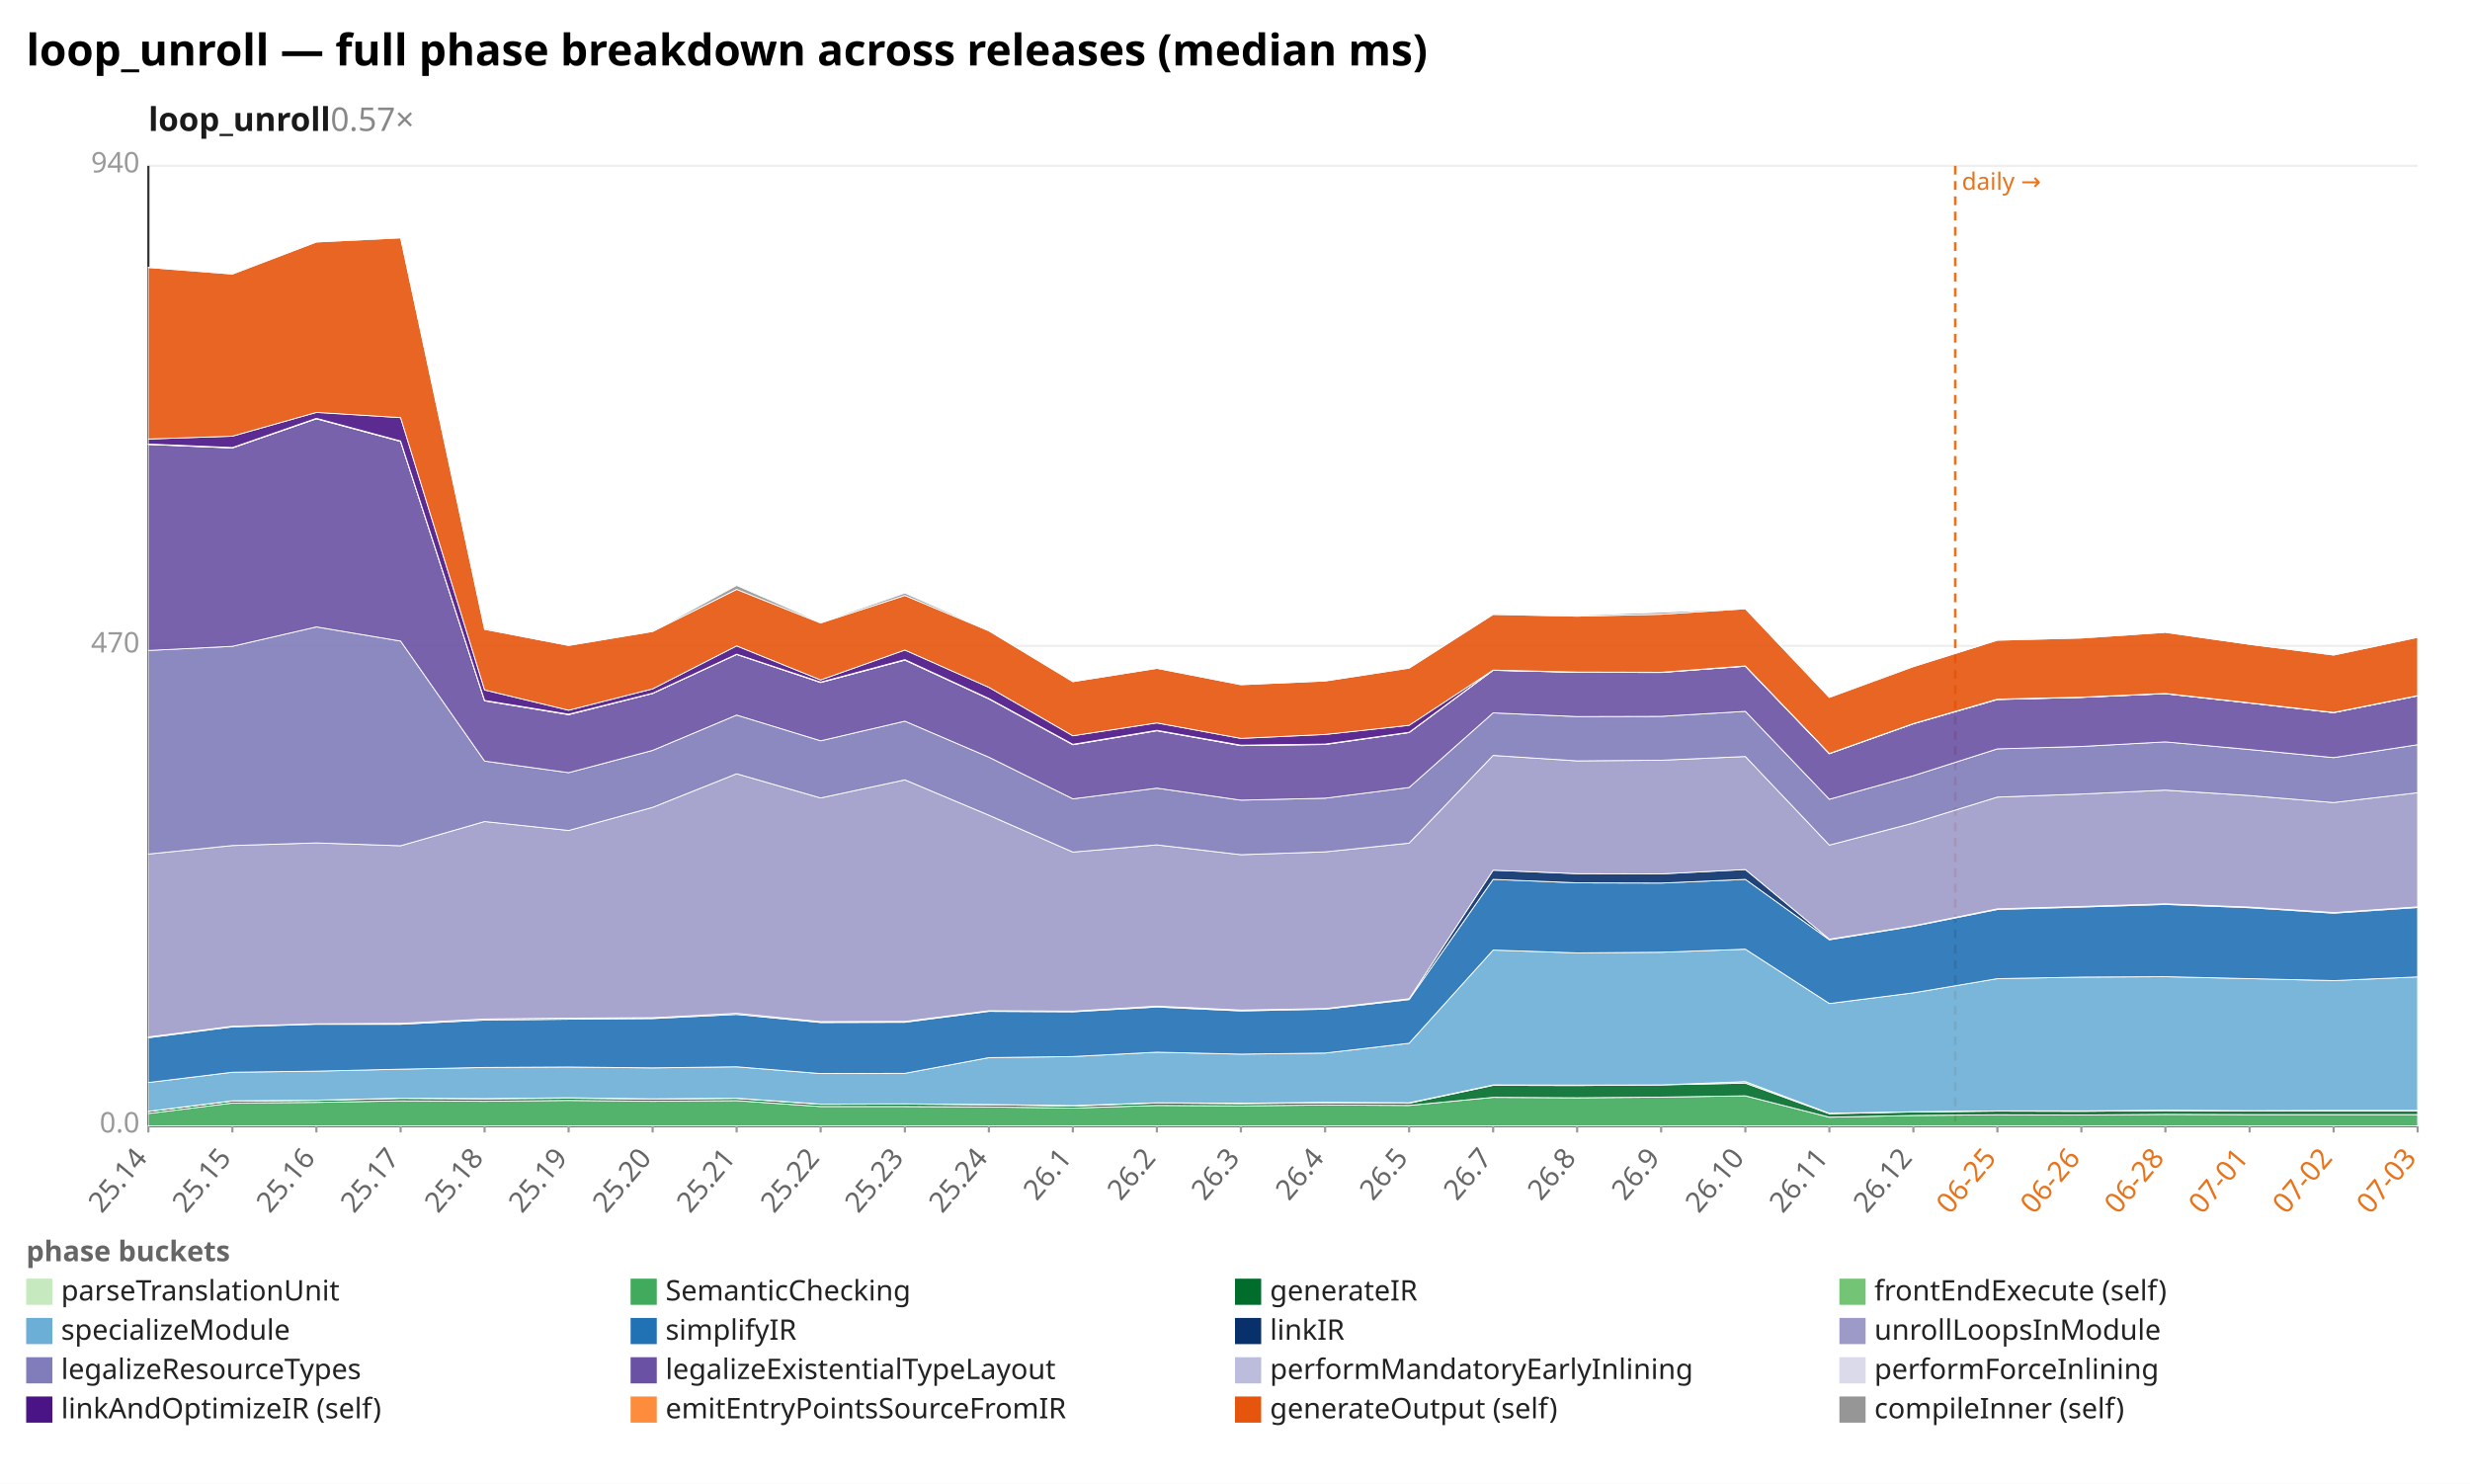
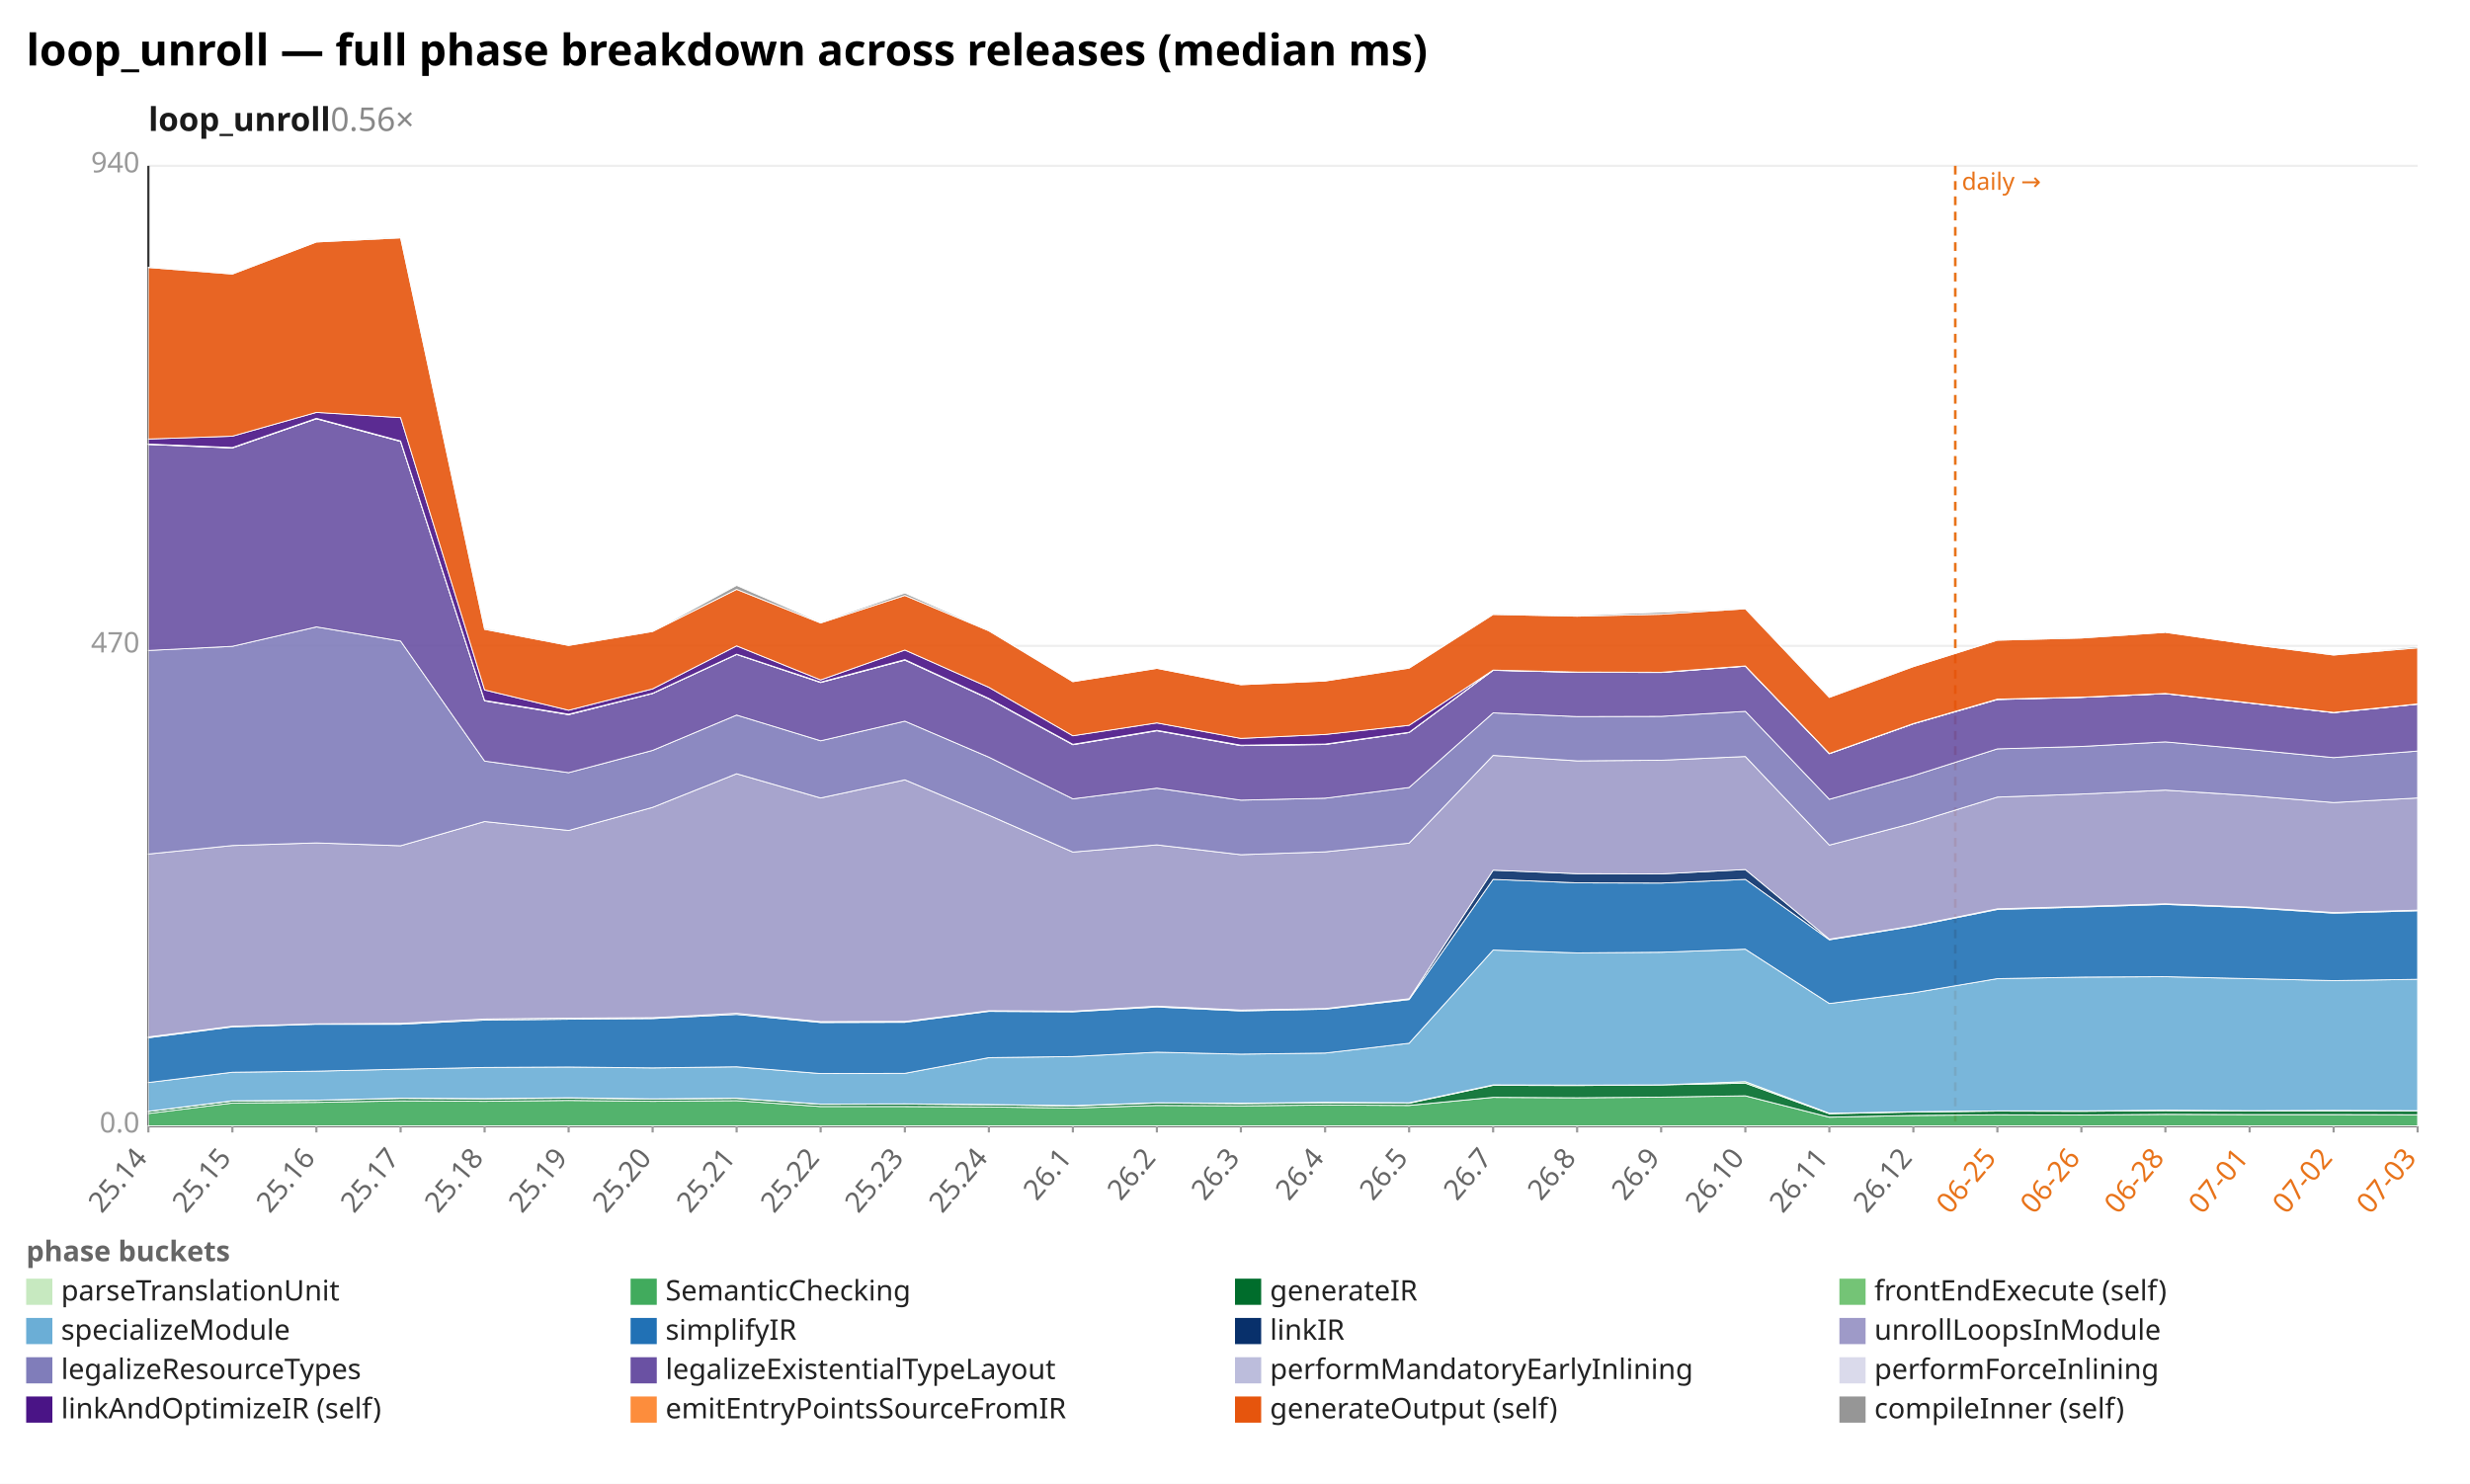
<svg xmlns="http://www.w3.org/2000/svg" width="1132" height="680" viewBox="0 0 1132 680" preserveAspectRatio="xMidYMid meet" font-family="sans-serif" font-size="13">
  <rect width="1132" height="680" fill="white" />
  <text x="12" y="30" font-size="20" font-weight="bold">loop_unroll — full phase breakdown across releases (median ms)</text>
-   <text x="68" y="60" font-size="15" font-weight="600" fill="#1a1a1a">loop_unroll<tspan fill="#888" font-weight="400" text-decoration="none">  0.57×</tspan>
+   <text x="68" y="60" font-size="15" font-weight="600" fill="#1a1a1a">loop_unroll<tspan fill="#888" font-weight="400" text-decoration="none">  0.56×</tspan>
  </text>
  <line x1="68.0" y1="516.0" x2="1108.0" y2="516.0" stroke="#eee" />
  <text x="64.0" y="519.0" text-anchor="end" fill="#999">0.0</text>
  <line x1="68.0" y1="296.0" x2="1108.0" y2="296.0" stroke="#eee" />
  <text x="64.0" y="299.0" text-anchor="end" fill="#999">470</text>
  <line x1="68.0" y1="76.0" x2="1108.0" y2="76.0" stroke="#eee" />
  <text x="64.0" y="79.0" text-anchor="end" fill="#999">940</text>
  <line x1="68.0" y1="76.0" x2="68.0" y2="516.0" stroke="#333" />
  <line x1="68.0" y1="516.0" x2="1108.0" y2="516.0" stroke="#333" />
  <line x1="896.1" y1="76.0" x2="896.1" y2="516.0" stroke="#e8731a" stroke-width="1.2" stroke-dasharray="4 3" />
  <text x="899.1" y="87.0" fill="#e8731a" font-size="11">daily →</text>
  <line x1="68.0" y1="516.0" x2="68.0" y2="519.0" stroke="#999" />
  <text x="68.0" y="531.0" text-anchor="end" fill="#666" transform="rotate(-50 68.0 531.0)">25.14</text>
  <line x1="106.5" y1="516.0" x2="106.5" y2="519.0" stroke="#999" />
  <text x="106.5" y="531.0" text-anchor="end" fill="#666" transform="rotate(-50 106.5 531.0)">25.15</text>
  <line x1="145.0" y1="516.0" x2="145.0" y2="519.0" stroke="#999" />
  <text x="145.0" y="531.0" text-anchor="end" fill="#666" transform="rotate(-50 145.0 531.0)">25.16</text>
  <line x1="183.6" y1="516.0" x2="183.6" y2="519.0" stroke="#999" />
  <text x="183.6" y="531.0" text-anchor="end" fill="#666" transform="rotate(-50 183.6 531.0)">25.17</text>
  <line x1="222.1" y1="516.0" x2="222.1" y2="519.0" stroke="#999" />
  <text x="222.1" y="531.0" text-anchor="end" fill="#666" transform="rotate(-50 222.1 531.0)">25.18</text>
  <line x1="260.6" y1="516.0" x2="260.6" y2="519.0" stroke="#999" />
  <text x="260.6" y="531.0" text-anchor="end" fill="#666" transform="rotate(-50 260.6 531.0)">25.19</text>
  <line x1="299.1" y1="516.0" x2="299.1" y2="519.0" stroke="#999" />
  <text x="299.1" y="531.0" text-anchor="end" fill="#666" transform="rotate(-50 299.1 531.0)">25.20</text>
  <line x1="337.6" y1="516.0" x2="337.6" y2="519.0" stroke="#999" />
  <text x="337.6" y="531.0" text-anchor="end" fill="#666" transform="rotate(-50 337.6 531.0)">25.21</text>
  <line x1="376.1" y1="516.0" x2="376.1" y2="519.0" stroke="#999" />
  <text x="376.1" y="531.0" text-anchor="end" fill="#666" transform="rotate(-50 376.1 531.0)">25.22</text>
  <line x1="414.7" y1="516.0" x2="414.7" y2="519.0" stroke="#999" />
  <text x="414.7" y="531.0" text-anchor="end" fill="#666" transform="rotate(-50 414.7 531.0)">25.23</text>
  <line x1="453.2" y1="516.0" x2="453.2" y2="519.0" stroke="#999" />
  <text x="453.2" y="531.0" text-anchor="end" fill="#666" transform="rotate(-50 453.2 531.0)">25.24</text>
  <line x1="491.7" y1="516.0" x2="491.7" y2="519.0" stroke="#999" />
  <text x="491.7" y="531.0" text-anchor="end" fill="#666" transform="rotate(-50 491.7 531.0)">26.1</text>
  <line x1="530.2" y1="516.0" x2="530.2" y2="519.0" stroke="#999" />
  <text x="530.2" y="531.0" text-anchor="end" fill="#666" transform="rotate(-50 530.2 531.0)">26.2</text>
  <line x1="568.7" y1="516.0" x2="568.7" y2="519.0" stroke="#999" />
  <text x="568.7" y="531.0" text-anchor="end" fill="#666" transform="rotate(-50 568.7 531.0)">26.3</text>
  <line x1="607.3" y1="516.0" x2="607.3" y2="519.0" stroke="#999" />
  <text x="607.3" y="531.0" text-anchor="end" fill="#666" transform="rotate(-50 607.3 531.0)">26.4</text>
  <line x1="645.8" y1="516.0" x2="645.8" y2="519.0" stroke="#999" />
  <text x="645.8" y="531.0" text-anchor="end" fill="#666" transform="rotate(-50 645.8 531.0)">26.5</text>
  <line x1="684.3" y1="516.0" x2="684.3" y2="519.0" stroke="#999" />
  <text x="684.3" y="531.0" text-anchor="end" fill="#666" transform="rotate(-50 684.3 531.0)">26.7</text>
  <line x1="722.8" y1="516.0" x2="722.8" y2="519.0" stroke="#999" />
  <text x="722.8" y="531.0" text-anchor="end" fill="#666" transform="rotate(-50 722.8 531.0)">26.8</text>
  <line x1="761.3" y1="516.0" x2="761.3" y2="519.0" stroke="#999" />
  <text x="761.3" y="531.0" text-anchor="end" fill="#666" transform="rotate(-50 761.3 531.0)">26.9</text>
  <line x1="799.9" y1="516.0" x2="799.9" y2="519.0" stroke="#999" />
  <text x="799.9" y="531.0" text-anchor="end" fill="#666" transform="rotate(-50 799.9 531.0)">26.10</text>
  <line x1="838.4" y1="516.0" x2="838.4" y2="519.0" stroke="#999" />
  <text x="838.4" y="531.0" text-anchor="end" fill="#666" transform="rotate(-50 838.4 531.0)">26.11</text>
  <line x1="876.9" y1="516.0" x2="876.9" y2="519.0" stroke="#999" />
  <text x="876.9" y="531.0" text-anchor="end" fill="#666" transform="rotate(-50 876.9 531.0)">26.12</text>
  <line x1="915.4" y1="516.0" x2="915.4" y2="519.0" stroke="#999" />
  <text x="915.4" y="531.0" text-anchor="end" fill="#e8731a" transform="rotate(-50 915.4 531.0)">06-25</text>
  <line x1="953.9" y1="516.0" x2="953.9" y2="519.0" stroke="#999" />
  <text x="953.9" y="531.0" text-anchor="end" fill="#e8731a" transform="rotate(-50 953.9 531.0)">06-26</text>
  <line x1="992.4" y1="516.0" x2="992.4" y2="519.0" stroke="#999" />
  <text x="992.4" y="531.0" text-anchor="end" fill="#e8731a" transform="rotate(-50 992.4 531.0)">06-28</text>
  <line x1="1031.0" y1="516.0" x2="1031.0" y2="519.0" stroke="#999" />
  <text x="1031.0" y="531.0" text-anchor="end" fill="#e8731a" transform="rotate(-50 1031.0 531.0)">07-01</text>
  <line x1="1069.5" y1="516.0" x2="1069.5" y2="519.0" stroke="#999" />
  <text x="1069.5" y="531.0" text-anchor="end" fill="#e8731a" transform="rotate(-50 1069.5 531.0)">07-02</text>
  <line x1="1108.0" y1="516.0" x2="1108.0" y2="519.0" stroke="#999" />
  <text x="1108.0" y="531.0" text-anchor="end" fill="#e8731a" transform="rotate(-50 1108.0 531.0)">07-03</text>
  <polygon points="68.0,515.9 106.5,515.9 145.0,515.9 183.6,515.9 222.1,515.9 260.6,515.9 299.1,515.9 337.6,515.9 376.1,515.9 414.7,515.9 453.2,515.9 491.7,515.9 530.2,515.9 568.7,515.9 607.3,515.9 645.8,515.9 684.3,515.9 722.8,515.9 761.3,515.9 799.9,515.9 838.4,515.9 876.9,515.9 915.4,515.9 953.9,515.9 992.4,515.9 1031.0,515.9 1069.5,515.9 1108.0,515.9 1108.0,516.0 1069.5,516.0 1031.0,516.0 992.4,516.0 953.9,516.0 915.4,516.0 876.9,516.0 838.4,516.0 799.9,516.0 761.3,516.0 722.8,516.0 684.3,516.0 645.8,516.0 607.3,516.0 568.7,516.0 530.2,516.0 491.7,516.0 453.2,516.0 414.7,516.0 376.1,516.0 337.6,516.0 299.1,516.0 260.6,516.0 222.1,516.0 183.6,516.0 145.0,516.0 106.5,516.0 68.0,516.0" fill="#c7e9c0" fill-opacity="0.9" stroke="#fff" stroke-width="0.4" />
-   <polygon points="68.0,510.3 106.5,505.5 145.0,505.2 183.6,504.5 222.1,504.7 260.6,504.3 299.1,504.7 337.6,504.4 376.1,507.1 414.7,507.1 453.2,507.3 491.7,507.8 530.2,506.6 568.7,506.8 607.3,506.4 645.8,506.6 684.3,502.9 722.8,503.1 761.3,502.8 799.9,502.2 838.4,512.0 876.9,511.2 915.4,510.9 953.9,511.0 992.4,510.7 1031.0,510.8 1069.5,510.8 1108.0,510.8 1108.0,515.9 1069.5,515.9 1031.0,515.9 992.4,515.9 953.9,515.9 915.4,515.9 876.9,515.9 838.4,515.9 799.9,515.9 761.3,515.9 722.8,515.9 684.3,515.9 645.8,515.9 607.3,515.9 568.7,515.9 530.2,515.9 491.7,515.9 453.2,515.9 414.7,515.9 376.1,515.9 337.6,515.9 299.1,515.9 260.6,515.9 222.1,515.9 183.6,515.9 145.0,515.9 106.5,515.9 68.0,515.9" fill="#41ab5d" fill-opacity="0.9" stroke="#fff" stroke-width="0.4" />
-   <polygon points="68.0,509.4 106.5,504.6 145.0,504.3 183.6,503.4 222.1,503.6 260.6,503.3 299.1,503.7 337.6,503.4 376.1,506.1 414.7,506.0 453.2,506.3 491.7,506.9 530.2,505.5 568.7,505.8 607.3,505.4 645.8,505.6 684.3,497.4 722.8,497.5 761.3,497.2 799.9,496.4 838.4,510.4 876.9,509.6 915.4,509.2 953.9,509.3 992.4,509.0 1031.0,509.2 1069.5,509.1 1108.0,509.1 1108.0,510.8 1069.5,510.8 1031.0,510.8 992.4,510.7 953.9,511.0 915.4,510.9 876.9,511.2 838.4,512.0 799.9,502.2 761.3,502.8 722.8,503.1 684.3,502.9 645.8,506.6 607.3,506.4 568.7,506.8 530.2,506.6 491.7,507.8 453.2,507.3 414.7,507.1 376.1,507.1 337.6,504.4 299.1,504.7 260.6,504.3 222.1,504.7 183.6,504.5 145.0,505.2 106.5,505.5 68.0,510.3" fill="#006d2c" fill-opacity="0.9" stroke="#fff" stroke-width="0.4" />
-   <polygon points="68.0,509.3 106.5,504.5 145.0,504.2 183.6,503.3 222.1,503.5 260.6,503.1 299.1,503.6 337.6,503.3 376.1,506.0 414.7,505.9 453.2,506.2 491.7,506.7 530.2,505.4 568.7,505.6 607.3,505.2 645.8,505.4 684.3,497.2 722.8,497.3 761.3,497.2 799.9,495.7 838.4,510.2 876.9,509.5 915.4,509.1 953.9,509.1 992.4,508.8 1031.0,509.0 1069.5,508.9 1108.0,508.9 1108.0,509.1 1069.5,509.1 1031.0,509.2 992.4,509.0 953.9,509.3 915.4,509.2 876.9,509.6 838.4,510.4 799.9,496.4 761.3,497.2 722.8,497.5 684.3,497.4 645.8,505.6 607.3,505.4 568.7,505.8 530.2,505.5 491.7,506.9 453.2,506.3 414.7,506.0 376.1,506.1 337.6,503.4 299.1,503.7 260.6,503.3 222.1,503.6 183.6,503.4 145.0,504.3 106.5,504.6 68.0,509.4" fill="#74c476" fill-opacity="0.9" stroke="#fff" stroke-width="0.4" />
-   <polygon points="68.0,496.1 106.5,491.4 145.0,490.9 183.6,490.0 222.1,489.2 260.6,489.0 299.1,489.4 337.6,488.9 376.1,492.0 414.7,491.9 453.2,484.7 491.7,484.2 530.2,482.2 568.7,483.1 607.3,482.6 645.8,478.1 684.3,435.4 722.8,436.7 761.3,436.4 799.9,435.0 838.4,459.9 876.9,455.0 915.4,448.5 953.9,447.8 992.4,447.6 1031.0,448.5 1069.5,449.4 1108.0,447.7 1108.0,508.9 1069.5,508.9 1031.0,509.0 992.4,508.8 953.9,509.1 915.4,509.1 876.9,509.5 838.4,510.2 799.9,495.7 761.3,497.2 722.8,497.3 684.3,497.2 645.8,505.4 607.3,505.2 568.7,505.6 530.2,505.4 491.7,506.7 453.2,506.2 414.7,505.9 376.1,506.0 337.6,503.3 299.1,503.6 260.6,503.1 222.1,503.5 183.6,503.3 145.0,504.2 106.5,504.5 68.0,509.3" fill="#6baed6" fill-opacity="0.9" stroke="#fff" stroke-width="0.4" />
-   <polygon points="68.0,475.6 106.5,470.6 145.0,469.4 183.6,469.4 222.1,467.5 260.6,467.1 299.1,466.8 337.6,464.9 376.1,468.6 414.7,468.5 453.2,463.5 491.7,463.7 530.2,461.5 568.7,463.3 607.3,462.5 645.8,458.1 684.3,403.0 722.8,404.6 761.3,404.7 799.9,403.0 838.4,430.7 876.9,424.5 915.4,416.8 953.9,415.7 992.4,414.5 1031.0,416.0 1069.5,418.5 1108.0,415.9 1108.0,447.7 1069.5,449.4 1031.0,448.5 992.4,447.6 953.9,447.8 915.4,448.5 876.9,455.0 838.4,459.9 799.9,435.0 761.3,436.4 722.8,436.7 684.3,435.4 645.8,478.1 607.3,482.6 568.7,483.1 530.2,482.2 491.7,484.2 453.2,484.7 414.7,491.9 376.1,492.0 337.6,488.9 299.1,489.4 260.6,489.0 222.1,489.2 183.6,490.0 145.0,490.9 106.5,491.4 68.0,496.1" fill="#2171b5" fill-opacity="0.9" stroke="#fff" stroke-width="0.4" />
-   <polygon points="68.0,475.2 106.5,470.3 145.0,469.2 183.6,469.0 222.1,467.0 260.6,466.6 299.1,466.4 337.6,464.4 376.1,468.2 414.7,468.1 453.2,463.2 491.7,463.4 530.2,461.1 568.7,462.9 607.3,462.2 645.8,457.7 684.3,398.8 722.8,400.4 761.3,400.5 799.9,398.5 838.4,430.4 876.9,424.3 915.4,416.5 953.9,415.4 992.4,414.2 1031.0,415.7 1069.5,418.2 1108.0,415.6 1108.0,415.9 1069.5,418.5 1031.0,416.0 992.4,414.5 953.9,415.7 915.4,416.8 876.9,424.5 838.4,430.7 799.9,403.0 761.3,404.7 722.8,404.6 684.3,403.0 645.8,458.1 607.3,462.5 568.7,463.3 530.2,461.5 491.7,463.7 453.2,463.5 414.7,468.5 376.1,468.6 337.6,464.9 299.1,466.8 260.6,467.1 222.1,467.5 183.6,469.4 145.0,469.4 106.5,470.6 68.0,475.6" fill="#08306b" fill-opacity="0.9" stroke="#fff" stroke-width="0.4" />
-   <polygon points="68.0,391.4 106.5,387.5 145.0,386.3 183.6,387.6 222.1,376.5 260.6,380.6 299.1,370.0 337.6,354.6 376.1,365.7 414.7,357.4 453.2,373.6 491.7,390.5 530.2,387.2 568.7,391.7 607.3,390.4 645.8,386.4 684.3,346.2 722.8,348.7 761.3,348.4 799.9,346.7 838.4,387.3 876.9,377.2 915.4,365.3 953.9,363.9 992.4,362.1 1031.0,364.6 1069.5,367.8 1108.0,363.3 1108.0,415.6 1069.5,418.2 1031.0,415.7 992.4,414.2 953.9,415.4 915.4,416.5 876.9,424.3 838.4,430.4 799.9,398.5 761.3,400.5 722.8,400.4 684.3,398.8 645.8,457.7 607.3,462.2 568.7,462.9 530.2,461.1 491.7,463.4 453.2,463.2 414.7,468.1 376.1,468.2 337.6,464.4 299.1,466.4 260.6,466.6 222.1,467.0 183.6,469.0 145.0,469.2 106.5,470.3 68.0,475.2" fill="#9e9ac8" fill-opacity="0.9" stroke="#fff" stroke-width="0.4" />
-   <polygon points="68.0,298.1 106.5,296.2 145.0,287.3 183.6,293.8 222.1,348.8 260.6,354.1 299.1,343.9 337.6,327.7 376.1,339.5 414.7,330.5 453.2,347.0 491.7,366.1 530.2,361.2 568.7,366.7 607.3,365.8 645.8,360.9 684.3,326.7 722.8,328.4 761.3,328.3 799.9,326.0 838.4,366.3 876.9,355.5 915.4,343.2 953.9,342.1 992.4,340.0 1031.0,343.5 1069.5,347.2 1108.0,341.3 1108.0,363.3 1069.5,367.8 1031.0,364.6 992.4,362.1 953.9,363.9 915.4,365.3 876.9,377.2 838.4,387.3 799.9,346.7 761.3,348.4 722.8,348.7 684.3,346.2 645.8,386.4 607.3,390.4 568.7,391.7 530.2,387.2 491.7,390.5 453.2,373.6 414.7,357.4 376.1,365.7 337.6,354.6 299.1,370.0 260.6,380.6 222.1,376.5 183.6,387.6 145.0,386.3 106.5,387.5 68.0,391.4" fill="#807dba" fill-opacity="0.9" stroke="#fff" stroke-width="0.4" />
-   <polygon points="68.0,203.7 106.5,205.3 145.0,191.9 183.6,202.3 222.1,321.2 260.6,327.5 299.1,317.8 337.6,299.9 376.1,312.8 414.7,302.5 453.2,320.3 491.7,341.3 530.2,334.9 568.7,341.7 607.3,341.2 645.8,335.7 684.3,307.2 722.8,308.1 761.3,308.2 799.9,305.3 838.4,345.4 876.9,331.7 915.4,320.6 953.9,319.6 992.4,317.9 1031.0,322.2 1069.5,326.6 1108.0,318.9 1108.0,341.3 1069.5,347.2 1031.0,343.5 992.4,340.0 953.9,342.1 915.4,343.2 876.9,355.5 838.4,366.3 799.9,326.0 761.3,328.3 722.8,328.4 684.3,326.7 645.8,360.9 607.3,365.8 568.7,366.7 530.2,361.2 491.7,366.1 453.2,347.0 414.7,330.5 376.1,339.5 337.6,327.7 299.1,343.9 260.6,354.1 222.1,348.8 183.6,293.8 145.0,287.3 106.5,296.2 68.0,298.1" fill="#6a51a3" fill-opacity="0.9" stroke="#fff" stroke-width="0.4" />
-   <polygon points="68.0,203.6 106.5,205.2 145.0,191.9 183.6,202.3 222.1,321.1 260.6,327.5 299.1,317.8 337.6,299.9 376.1,312.7 414.7,302.5 453.2,320.2 491.7,341.2 530.2,334.8 568.7,341.7 607.3,341.1 645.8,335.7 684.3,307.2 722.8,308.1 761.3,308.1 799.9,305.3 838.4,345.4 876.9,331.7 915.4,320.5 953.9,319.6 992.4,317.9 1031.0,322.2 1069.5,326.6 1108.0,318.9 1108.0,318.9 1069.5,326.6 1031.0,322.2 992.4,317.9 953.9,319.6 915.4,320.6 876.9,331.7 838.4,345.4 799.9,305.3 761.3,308.2 722.8,308.1 684.3,307.2 645.8,335.7 607.3,341.2 568.7,341.7 530.2,334.9 491.7,341.3 453.2,320.3 414.7,302.5 376.1,312.8 337.6,299.9 299.1,317.8 260.6,327.5 222.1,321.2 183.6,202.3 145.0,191.9 106.5,205.3 68.0,203.7" fill="#bcbddc" fill-opacity="0.9" stroke="#fff" stroke-width="0.4" />
-   <polygon points="68.0,203.5 106.5,205.1 145.0,191.7 183.6,202.1 222.1,321.0 260.6,327.3 299.1,317.7 337.6,299.8 376.1,312.6 414.7,302.3 453.2,320.1 491.7,341.1 530.2,334.7 568.7,341.5 607.3,341.0 645.8,335.6 684.3,307.1 722.8,308.0 761.3,308.1 799.9,305.2 838.4,345.3 876.9,331.6 915.4,320.4 953.9,319.5 992.4,317.8 1031.0,322.1 1069.5,326.5 1108.0,318.8 1108.0,318.9 1069.5,326.6 1031.0,322.2 992.4,317.9 953.9,319.6 915.4,320.5 876.9,331.7 838.4,345.4 799.9,305.3 761.3,308.1 722.8,308.1 684.3,307.2 645.8,335.7 607.3,341.1 568.7,341.7 530.2,334.8 491.7,341.2 453.2,320.2 414.7,302.5 376.1,312.7 337.6,299.9 299.1,317.8 260.6,327.5 222.1,321.1 183.6,202.3 145.0,191.9 106.5,205.2 68.0,203.6" fill="#dadaeb" fill-opacity="0.9" stroke="#fff" stroke-width="0.4" />
-   <polygon points="68.0,201.2 106.5,199.9 145.0,189.0 183.6,191.4 222.1,316.2 260.6,325.5 299.1,315.7 337.6,296.0 376.1,311.6 414.7,297.9 453.2,315.0 491.7,337.2 530.2,331.3 568.7,338.4 607.3,336.6 645.8,332.4 684.3,307.1 722.8,308.0 761.3,308.1 799.9,305.2 838.4,345.3 876.9,331.6 915.4,320.4 953.9,319.5 992.4,317.8 1031.0,322.1 1069.5,326.5 1108.0,318.8 1108.0,318.8 1069.5,326.5 1031.0,322.1 992.4,317.8 953.9,319.5 915.4,320.4 876.9,331.6 838.4,345.3 799.9,305.2 761.3,308.1 722.8,308.0 684.3,307.1 645.8,335.6 607.3,341.0 568.7,341.5 530.2,334.7 491.7,341.1 453.2,320.1 414.7,302.3 376.1,312.6 337.6,299.8 299.1,317.7 260.6,327.3 222.1,321.0 183.6,202.1 145.0,191.7 106.5,205.1 68.0,203.5" fill="#4a1486" fill-opacity="0.9" stroke="#fff" stroke-width="0.4" />
-   <polygon points="68.0,122.6 106.5,125.6 145.0,110.9 183.6,109.0 222.1,288.4 260.6,295.8 299.1,289.4 337.6,270.1 376.1,285.5 414.7,272.9 453.2,289.1 491.7,312.4 530.2,306.3 568.7,313.8 607.3,312.1 645.8,306.2 684.3,281.6 722.8,282.4 761.3,281.5 799.9,279.0 838.4,319.6 876.9,305.5 915.4,293.4 953.9,292.4 992.4,289.8 1031.0,295.3 1069.5,300.2 1108.0,292.1 1108.0,318.8 1069.5,326.5 1031.0,322.1 992.4,317.8 953.9,319.5 915.4,320.4 876.9,331.6 838.4,345.3 799.9,305.2 761.3,308.1 722.8,308.0 684.3,307.1 645.8,332.4 607.3,336.6 568.7,338.4 530.2,331.3 491.7,337.2 453.2,315.0 414.7,297.9 376.1,311.6 337.6,296.0 299.1,315.7 260.6,325.5 222.1,316.2 183.6,191.4 145.0,189.0 106.5,199.9 68.0,201.2" fill="#e6550d" fill-opacity="0.9" stroke="#fff" stroke-width="0.4" />
-   <polygon points="68.0,122.5 106.5,125.4 145.0,110.9 183.6,108.6 222.1,287.9 260.6,295.7 299.1,289.3 337.6,268.3 376.1,285.2 414.7,271.8 453.2,288.9 491.7,312.4 530.2,306.3 568.7,313.8 607.3,312.1 645.8,306.1 684.3,281.5 722.8,282.0 761.3,280.6 799.9,278.9 838.4,319.2 876.9,305.5 915.4,293.3 953.9,292.1 992.4,289.8 1031.0,295.3 1069.5,300.0 1108.0,291.9 1108.0,292.1 1069.5,300.2 1031.0,295.3 992.4,289.8 953.9,292.4 915.4,293.4 876.9,305.5 838.4,319.6 799.9,279.0 761.3,281.5 722.8,282.4 684.3,281.6 645.8,306.2 607.3,312.1 568.7,313.8 530.2,306.3 491.7,312.4 453.2,289.1 414.7,272.9 376.1,285.5 337.6,270.1 299.1,289.4 260.6,295.8 222.1,288.4 183.6,109.0 145.0,110.9 106.5,125.6 68.0,122.6" fill="#969696" fill-opacity="0.9" stroke="#fff" stroke-width="0.4" />
+   <polygon points="68.0,510.3 106.5,505.5 145.0,505.2 183.6,504.5 222.1,504.7 260.6,504.3 299.1,504.7 337.6,504.4 376.1,507.1 414.7,507.1 453.2,507.3 491.7,507.8 530.2,506.6 568.7,506.8 607.3,506.4 645.8,506.6 684.3,502.9 722.8,503.1 761.3,502.8 799.9,502.2 838.4,512.0 876.9,511.2 915.4,510.9 953.9,511.0 992.4,510.7 1031.0,510.8 1069.5,510.8 1108.0,510.9 1108.0,515.9 1069.5,515.9 1031.0,515.9 992.4,515.9 953.9,515.9 915.4,515.9 876.9,515.9 838.4,515.9 799.9,515.9 761.3,515.9 722.8,515.9 684.3,515.9 645.8,515.9 607.3,515.9 568.7,515.9 530.2,515.9 491.7,515.9 453.2,515.9 414.7,515.9 376.1,515.9 337.6,515.9 299.1,515.9 260.6,515.9 222.1,515.9 183.6,515.9 145.0,515.9 106.5,515.9 68.0,515.9" fill="#41ab5d" fill-opacity="0.9" stroke="#fff" stroke-width="0.4" />
+   <polygon points="68.0,509.4 106.5,504.6 145.0,504.3 183.6,503.4 222.1,503.6 260.6,503.3 299.1,503.7 337.6,503.4 376.1,506.1 414.7,506.0 453.2,506.3 491.7,506.9 530.2,505.5 568.7,505.8 607.3,505.4 645.8,505.6 684.3,497.4 722.8,497.5 761.3,497.2 799.9,496.4 838.4,510.4 876.9,509.6 915.4,509.2 953.9,509.3 992.4,509.0 1031.0,509.2 1069.5,509.1 1108.0,509.2 1108.0,510.9 1069.5,510.8 1031.0,510.8 992.4,510.7 953.9,511.0 915.4,510.9 876.9,511.2 838.4,512.0 799.9,502.2 761.3,502.8 722.8,503.1 684.3,502.9 645.8,506.6 607.3,506.4 568.7,506.8 530.2,506.6 491.7,507.8 453.2,507.3 414.7,507.1 376.1,507.1 337.6,504.4 299.1,504.7 260.6,504.3 222.1,504.7 183.6,504.5 145.0,505.2 106.5,505.5 68.0,510.3" fill="#006d2c" fill-opacity="0.9" stroke="#fff" stroke-width="0.4" />
+   <polygon points="68.0,509.3 106.5,504.5 145.0,504.2 183.6,503.3 222.1,503.5 260.6,503.1 299.1,503.6 337.6,503.3 376.1,506.0 414.7,505.9 453.2,506.2 491.7,506.7 530.2,505.4 568.7,505.6 607.3,505.2 645.8,505.4 684.3,497.2 722.8,497.3 761.3,497.2 799.9,495.7 838.4,510.2 876.9,509.5 915.4,509.1 953.9,509.1 992.4,508.8 1031.0,509.0 1069.5,508.9 1108.0,509.0 1108.0,509.2 1069.5,509.1 1031.0,509.2 992.4,509.0 953.9,509.3 915.4,509.2 876.9,509.6 838.4,510.4 799.9,496.4 761.3,497.2 722.8,497.5 684.3,497.4 645.8,505.6 607.3,505.4 568.7,505.8 530.2,505.5 491.7,506.9 453.2,506.3 414.7,506.0 376.1,506.1 337.6,503.4 299.1,503.7 260.6,503.3 222.1,503.6 183.6,503.4 145.0,504.3 106.5,504.6 68.0,509.4" fill="#74c476" fill-opacity="0.9" stroke="#fff" stroke-width="0.4" />
+   <polygon points="68.0,496.1 106.5,491.4 145.0,490.9 183.6,490.0 222.1,489.2 260.6,489.0 299.1,489.4 337.6,488.9 376.1,492.0 414.7,491.9 453.2,484.7 491.7,484.2 530.2,482.2 568.7,483.1 607.3,482.6 645.8,478.1 684.3,435.4 722.8,436.7 761.3,436.4 799.9,435.0 838.4,459.9 876.9,455.0 915.4,448.5 953.9,447.8 992.4,447.6 1031.0,448.5 1069.5,449.4 1108.0,448.8 1108.0,509.0 1069.5,508.9 1031.0,509.0 992.4,508.8 953.9,509.1 915.4,509.1 876.9,509.5 838.4,510.2 799.9,495.7 761.3,497.2 722.8,497.3 684.3,497.2 645.8,505.4 607.3,505.2 568.7,505.6 530.2,505.4 491.7,506.7 453.2,506.2 414.7,505.9 376.1,506.0 337.6,503.3 299.1,503.6 260.6,503.1 222.1,503.5 183.6,503.3 145.0,504.2 106.5,504.5 68.0,509.3" fill="#6baed6" fill-opacity="0.9" stroke="#fff" stroke-width="0.4" />
+   <polygon points="68.0,475.6 106.5,470.6 145.0,469.4 183.6,469.4 222.1,467.5 260.6,467.1 299.1,466.8 337.6,464.9 376.1,468.6 414.7,468.5 453.2,463.5 491.7,463.7 530.2,461.5 568.7,463.3 607.3,462.5 645.8,458.1 684.3,403.0 722.8,404.6 761.3,404.7 799.9,403.0 838.4,430.7 876.9,424.5 915.4,416.8 953.9,415.7 992.4,414.5 1031.0,416.0 1069.5,418.5 1108.0,417.4 1108.0,448.8 1069.5,449.4 1031.0,448.5 992.4,447.6 953.9,447.8 915.4,448.5 876.9,455.0 838.4,459.9 799.9,435.0 761.3,436.4 722.8,436.7 684.3,435.4 645.8,478.1 607.3,482.6 568.7,483.1 530.2,482.2 491.7,484.2 453.2,484.7 414.7,491.9 376.1,492.0 337.6,488.9 299.1,489.4 260.6,489.0 222.1,489.2 183.6,490.0 145.0,490.9 106.5,491.4 68.0,496.1" fill="#2171b5" fill-opacity="0.9" stroke="#fff" stroke-width="0.4" />
+   <polygon points="68.0,475.2 106.5,470.3 145.0,469.2 183.6,469.0 222.1,467.0 260.6,466.6 299.1,466.4 337.6,464.4 376.1,468.2 414.7,468.1 453.2,463.2 491.7,463.4 530.2,461.1 568.7,462.9 607.3,462.2 645.8,457.7 684.3,398.8 722.8,400.4 761.3,400.5 799.9,398.5 838.4,430.4 876.9,424.3 915.4,416.5 953.9,415.4 992.4,414.2 1031.0,415.7 1069.5,418.2 1108.0,417.1 1108.0,417.4 1069.5,418.5 1031.0,416.0 992.4,414.5 953.9,415.7 915.4,416.8 876.9,424.5 838.4,430.7 799.9,403.0 761.3,404.7 722.8,404.6 684.3,403.0 645.8,458.1 607.3,462.5 568.7,463.3 530.2,461.5 491.7,463.7 453.2,463.5 414.7,468.5 376.1,468.6 337.6,464.9 299.1,466.8 260.6,467.1 222.1,467.5 183.6,469.4 145.0,469.4 106.5,470.6 68.0,475.6" fill="#08306b" fill-opacity="0.9" stroke="#fff" stroke-width="0.4" />
+   <polygon points="68.0,391.4 106.5,387.5 145.0,386.3 183.6,387.6 222.1,376.5 260.6,380.6 299.1,370.0 337.6,354.6 376.1,365.7 414.7,357.4 453.2,373.6 491.7,390.5 530.2,387.2 568.7,391.7 607.3,390.4 645.8,386.4 684.3,346.2 722.8,348.7 761.3,348.4 799.9,346.7 838.4,387.3 876.9,377.2 915.4,365.3 953.9,363.9 992.4,362.1 1031.0,364.6 1069.5,367.8 1108.0,365.7 1108.0,417.1 1069.5,418.2 1031.0,415.7 992.4,414.2 953.9,415.4 915.4,416.5 876.9,424.3 838.4,430.4 799.9,398.5 761.3,400.5 722.8,400.4 684.3,398.8 645.8,457.7 607.3,462.2 568.7,462.9 530.2,461.1 491.7,463.4 453.2,463.2 414.7,468.1 376.1,468.2 337.6,464.4 299.1,466.4 260.6,466.6 222.1,467.0 183.6,469.0 145.0,469.2 106.5,470.3 68.0,475.2" fill="#9e9ac8" fill-opacity="0.9" stroke="#fff" stroke-width="0.4" />
+   <polygon points="68.0,298.1 106.5,296.2 145.0,287.3 183.6,293.8 222.1,348.8 260.6,354.1 299.1,343.9 337.6,327.7 376.1,339.5 414.7,330.5 453.2,347.0 491.7,366.1 530.2,361.2 568.7,366.7 607.3,365.8 645.8,360.9 684.3,326.7 722.8,328.4 761.3,328.3 799.9,326.0 838.4,366.3 876.9,355.5 915.4,343.2 953.9,342.1 992.4,340.0 1031.0,343.5 1069.5,347.2 1108.0,344.2 1108.0,365.7 1069.5,367.8 1031.0,364.6 992.4,362.1 953.9,363.9 915.4,365.3 876.9,377.2 838.4,387.3 799.9,346.7 761.3,348.4 722.8,348.7 684.3,346.2 645.8,386.4 607.3,390.4 568.7,391.7 530.2,387.2 491.7,390.5 453.2,373.6 414.7,357.4 376.1,365.7 337.6,354.6 299.1,370.0 260.6,380.6 222.1,376.5 183.6,387.6 145.0,386.3 106.5,387.5 68.0,391.4" fill="#807dba" fill-opacity="0.9" stroke="#fff" stroke-width="0.4" />
+   <polygon points="68.0,203.7 106.5,205.3 145.0,191.9 183.6,202.3 222.1,321.2 260.6,327.5 299.1,317.8 337.6,299.9 376.1,312.8 414.7,302.5 453.2,320.3 491.7,341.3 530.2,334.9 568.7,341.7 607.3,341.2 645.8,335.7 684.3,307.2 722.8,308.1 761.3,308.2 799.9,305.3 838.4,345.4 876.9,331.7 915.4,320.6 953.9,319.6 992.4,317.9 1031.0,322.2 1069.5,326.6 1108.0,322.7 1108.0,344.2 1069.5,347.2 1031.0,343.5 992.4,340.0 953.9,342.1 915.4,343.2 876.9,355.5 838.4,366.3 799.9,326.0 761.3,328.3 722.8,328.4 684.3,326.7 645.8,360.9 607.3,365.8 568.7,366.7 530.2,361.2 491.7,366.1 453.2,347.0 414.7,330.5 376.1,339.5 337.6,327.7 299.1,343.9 260.6,354.1 222.1,348.8 183.6,293.8 145.0,287.3 106.5,296.2 68.0,298.1" fill="#6a51a3" fill-opacity="0.9" stroke="#fff" stroke-width="0.4" />
+   <polygon points="68.0,203.6 106.5,205.2 145.0,191.9 183.6,202.3 222.1,321.1 260.6,327.5 299.1,317.8 337.6,299.9 376.1,312.7 414.7,302.5 453.2,320.2 491.7,341.2 530.2,334.8 568.7,341.7 607.3,341.1 645.8,335.7 684.3,307.2 722.8,308.1 761.3,308.1 799.9,305.3 838.4,345.4 876.9,331.7 915.4,320.5 953.9,319.6 992.4,317.9 1031.0,322.2 1069.5,326.6 1108.0,322.7 1108.0,322.7 1069.5,326.6 1031.0,322.2 992.4,317.9 953.9,319.6 915.4,320.6 876.9,331.7 838.4,345.4 799.9,305.3 761.3,308.2 722.8,308.1 684.3,307.2 645.8,335.7 607.3,341.2 568.7,341.7 530.2,334.9 491.7,341.3 453.2,320.3 414.7,302.5 376.1,312.8 337.6,299.9 299.1,317.8 260.6,327.5 222.1,321.2 183.6,202.3 145.0,191.9 106.5,205.3 68.0,203.7" fill="#bcbddc" fill-opacity="0.9" stroke="#fff" stroke-width="0.4" />
+   <polygon points="68.0,203.5 106.5,205.1 145.0,191.7 183.6,202.1 222.1,321.0 260.6,327.3 299.1,317.7 337.6,299.8 376.1,312.6 414.7,302.3 453.2,320.1 491.7,341.1 530.2,334.7 568.7,341.5 607.3,341.0 645.8,335.6 684.3,307.1 722.8,308.0 761.3,308.1 799.9,305.2 838.4,345.3 876.9,331.6 915.4,320.4 953.9,319.5 992.4,317.8 1031.0,322.1 1069.5,326.5 1108.0,322.6 1108.0,322.7 1069.5,326.6 1031.0,322.2 992.4,317.9 953.9,319.6 915.4,320.5 876.9,331.7 838.4,345.4 799.9,305.3 761.3,308.1 722.8,308.1 684.3,307.2 645.8,335.7 607.3,341.1 568.7,341.7 530.2,334.8 491.7,341.2 453.2,320.2 414.7,302.5 376.1,312.7 337.6,299.9 299.1,317.8 260.6,327.5 222.1,321.1 183.6,202.3 145.0,191.9 106.5,205.2 68.0,203.6" fill="#dadaeb" fill-opacity="0.9" stroke="#fff" stroke-width="0.4" />
+   <polygon points="68.0,201.2 106.5,199.9 145.0,189.0 183.6,191.4 222.1,316.2 260.6,325.5 299.1,315.7 337.6,296.0 376.1,311.6 414.7,297.9 453.2,315.0 491.7,337.2 530.2,331.3 568.7,338.4 607.3,336.6 645.8,332.4 684.3,307.1 722.8,308.0 761.3,308.1 799.9,305.2 838.4,345.3 876.9,331.6 915.4,320.4 953.9,319.5 992.4,317.8 1031.0,322.1 1069.5,326.5 1108.0,322.6 1108.0,322.6 1069.5,326.5 1031.0,322.1 992.4,317.8 953.9,319.5 915.4,320.4 876.9,331.6 838.4,345.3 799.9,305.2 761.3,308.1 722.8,308.0 684.3,307.1 645.8,335.6 607.3,341.0 568.7,341.5 530.2,334.7 491.7,341.1 453.2,320.1 414.7,302.3 376.1,312.6 337.6,299.8 299.1,317.7 260.6,327.3 222.1,321.0 183.6,202.1 145.0,191.7 106.5,205.1 68.0,203.5" fill="#4a1486" fill-opacity="0.9" stroke="#fff" stroke-width="0.4" />
+   <polygon points="68.0,122.6 106.5,125.6 145.0,110.9 183.6,109.0 222.1,288.4 260.6,295.8 299.1,289.4 337.6,270.1 376.1,285.5 414.7,272.9 453.2,289.1 491.7,312.4 530.2,306.3 568.7,313.8 607.3,312.1 645.8,306.2 684.3,281.6 722.8,282.4 761.3,281.5 799.9,279.0 838.4,319.6 876.9,305.5 915.4,293.4 953.9,292.4 992.4,289.8 1031.0,295.3 1069.5,300.2 1108.0,296.9 1108.0,322.6 1069.5,326.5 1031.0,322.1 992.4,317.8 953.9,319.5 915.4,320.4 876.9,331.6 838.4,345.3 799.9,305.2 761.3,308.1 722.8,308.0 684.3,307.1 645.8,332.4 607.3,336.6 568.7,338.4 530.2,331.3 491.7,337.2 453.2,315.0 414.7,297.9 376.1,311.6 337.6,296.0 299.1,315.7 260.6,325.5 222.1,316.2 183.6,191.4 145.0,189.0 106.5,199.9 68.0,201.2" fill="#e6550d" fill-opacity="0.9" stroke="#fff" stroke-width="0.4" />
+   <polygon points="68.0,122.5 106.5,125.4 145.0,110.9 183.6,108.6 222.1,287.9 260.6,295.7 299.1,289.3 337.6,268.3 376.1,285.2 414.7,271.8 453.2,288.9 491.7,312.4 530.2,306.3 568.7,313.8 607.3,312.1 645.8,306.1 684.3,281.5 722.8,282.0 761.3,280.6 799.9,278.9 838.4,319.2 876.9,305.5 915.4,293.3 953.9,292.1 992.4,289.8 1031.0,295.3 1069.5,300.0 1108.0,296.3 1108.0,296.9 1069.5,300.2 1031.0,295.3 992.4,289.8 953.9,292.4 915.4,293.4 876.9,305.5 838.4,319.6 799.9,279.0 761.3,281.5 722.8,282.4 684.3,281.6 645.8,306.2 607.3,312.1 568.7,313.8 530.2,306.3 491.7,312.4 453.2,289.1 414.7,272.9 376.1,285.5 337.6,270.1 299.1,289.4 260.6,295.8 222.1,288.4 183.6,109.0 145.0,110.9 106.5,125.6 68.0,122.6" fill="#969696" fill-opacity="0.9" stroke="#fff" stroke-width="0.4" />
  <text x="12" y="578" fill="#666" font-weight="600">phase buckets</text>
  <rect x="12" y="586" width="12" height="12" fill="#c7e9c0" />
  <text x="28" y="596" fill="#222">parseTranslationUnit</text>
  <rect x="289" y="586" width="12" height="12" fill="#41ab5d" />
  <text x="305" y="596" fill="#222">SemanticChecking</text>
  <rect x="566" y="586" width="12" height="12" fill="#006d2c" />
  <text x="582" y="596" fill="#222">generateIR</text>
  <rect x="843" y="586" width="12" height="12" fill="#74c476" />
  <text x="859" y="596" fill="#222">frontEndExecute (self)</text>
  <rect x="12" y="604" width="12" height="12" fill="#6baed6" />
  <text x="28" y="614" fill="#222">specializeModule</text>
  <rect x="289" y="604" width="12" height="12" fill="#2171b5" />
  <text x="305" y="614" fill="#222">simplifyIR</text>
  <rect x="566" y="604" width="12" height="12" fill="#08306b" />
  <text x="582" y="614" fill="#222">linkIR</text>
  <rect x="843" y="604" width="12" height="12" fill="#9e9ac8" />
  <text x="859" y="614" fill="#222">unrollLoopsInModule</text>
  <rect x="12" y="622" width="12" height="12" fill="#807dba" />
  <text x="28" y="632" fill="#222">legalizeResourceTypes</text>
  <rect x="289" y="622" width="12" height="12" fill="#6a51a3" />
  <text x="305" y="632" fill="#222">legalizeExistentialTypeLayout</text>
  <rect x="566" y="622" width="12" height="12" fill="#bcbddc" />
  <text x="582" y="632" fill="#222">performMandatoryEarlyInlining</text>
  <rect x="843" y="622" width="12" height="12" fill="#dadaeb" />
  <text x="859" y="632" fill="#222">performForceInlining</text>
  <rect x="12" y="640" width="12" height="12" fill="#4a1486" />
  <text x="28" y="650" fill="#222">linkAndOptimizeIR (self)</text>
  <rect x="289" y="640" width="12" height="12" fill="#fd8d3c" />
  <text x="305" y="650" fill="#222">emitEntryPointsSourceFromIR</text>
  <rect x="566" y="640" width="12" height="12" fill="#e6550d" />
  <text x="582" y="650" fill="#222">generateOutput (self)</text>
  <rect x="843" y="640" width="12" height="12" fill="#969696" />
  <text x="859" y="650" fill="#222">compileInner (self)</text>
</svg>
